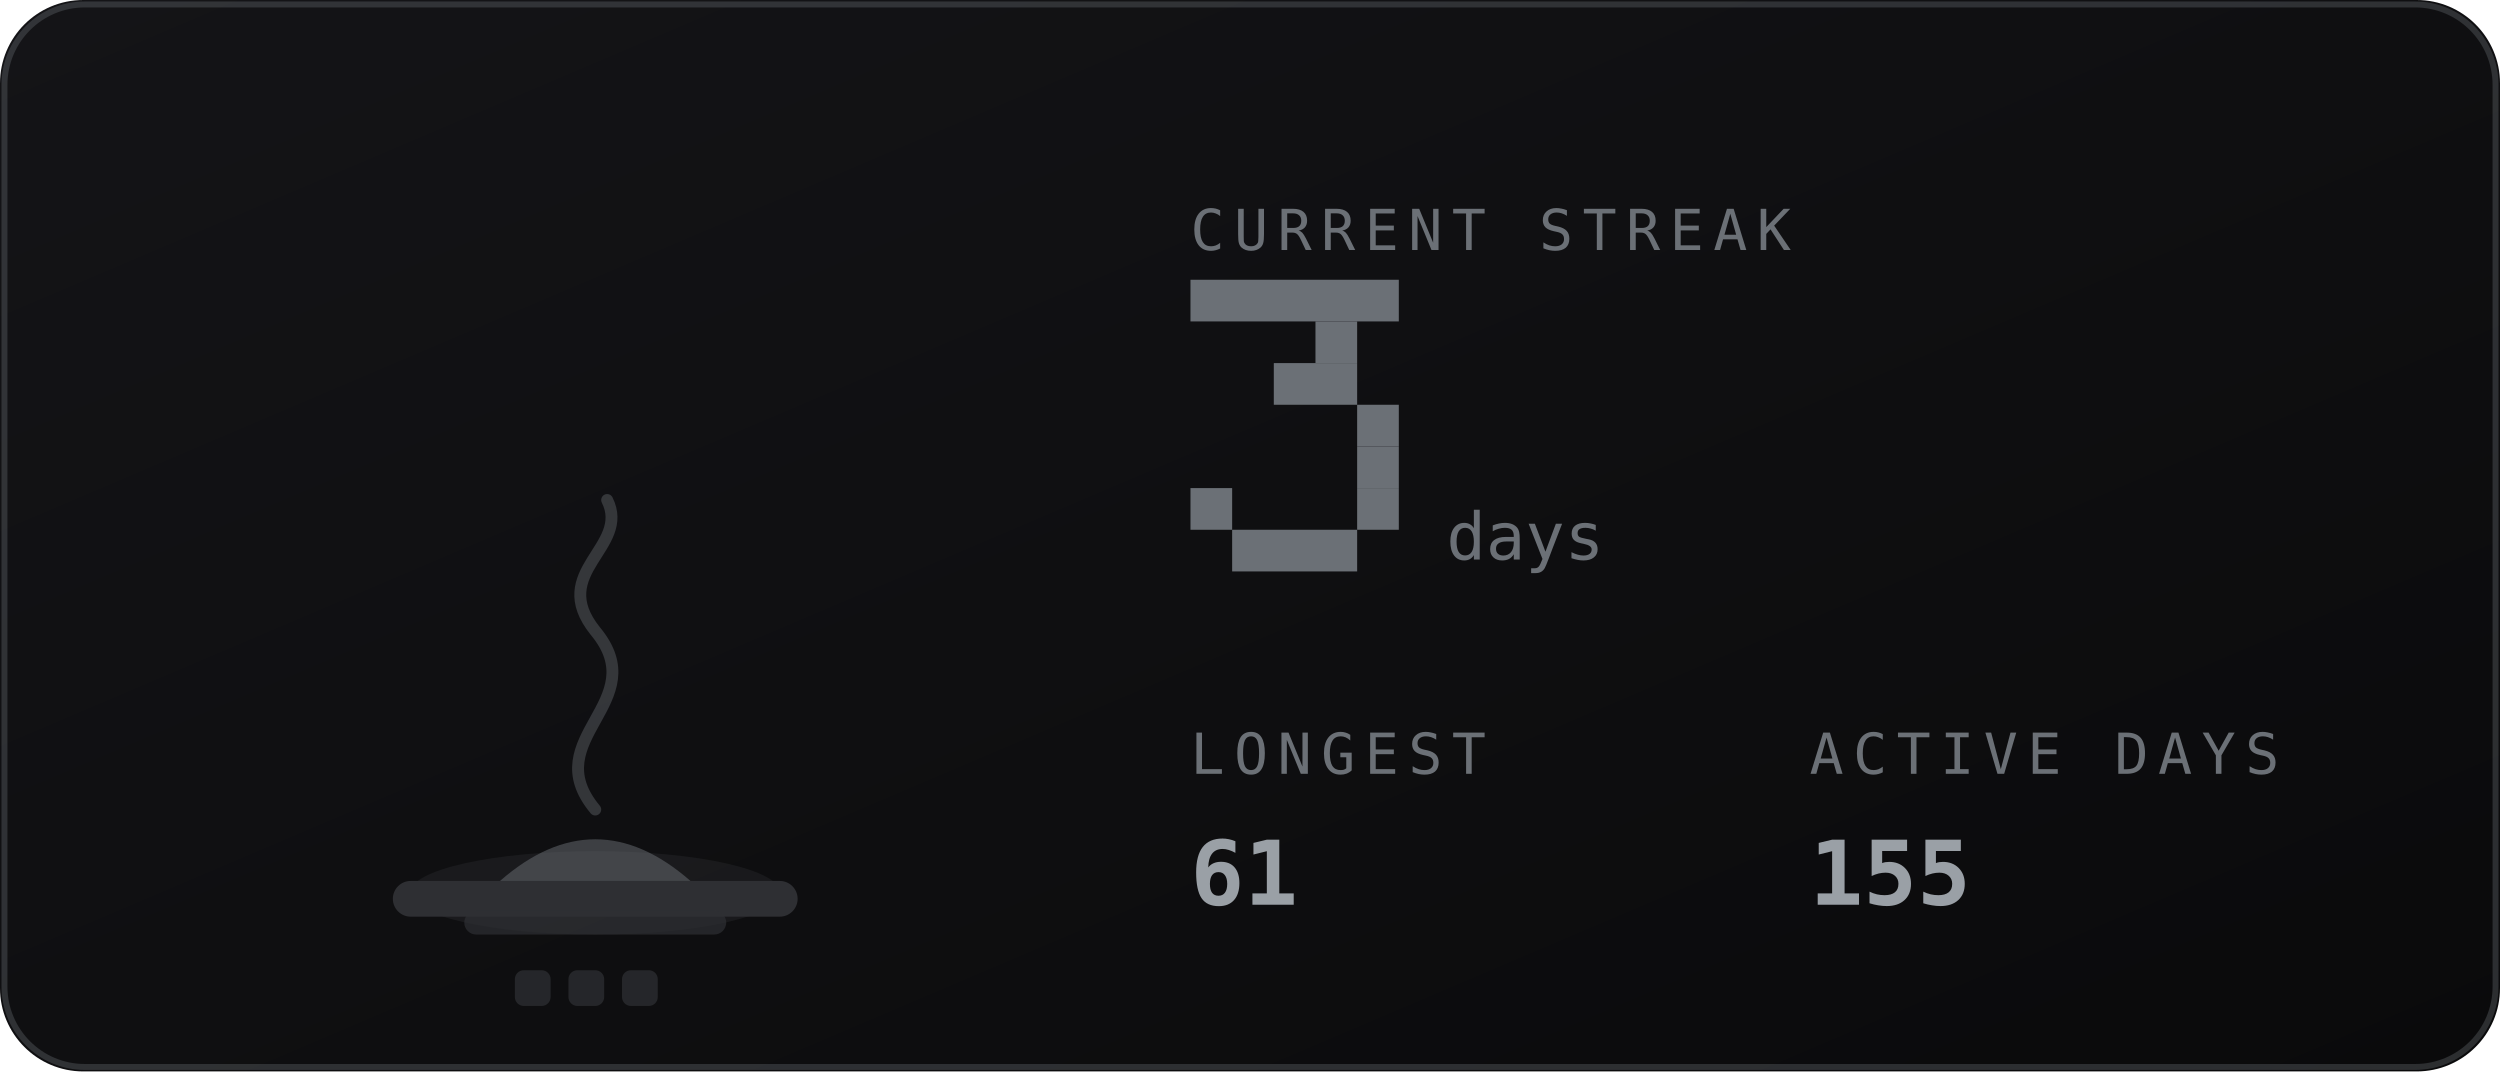
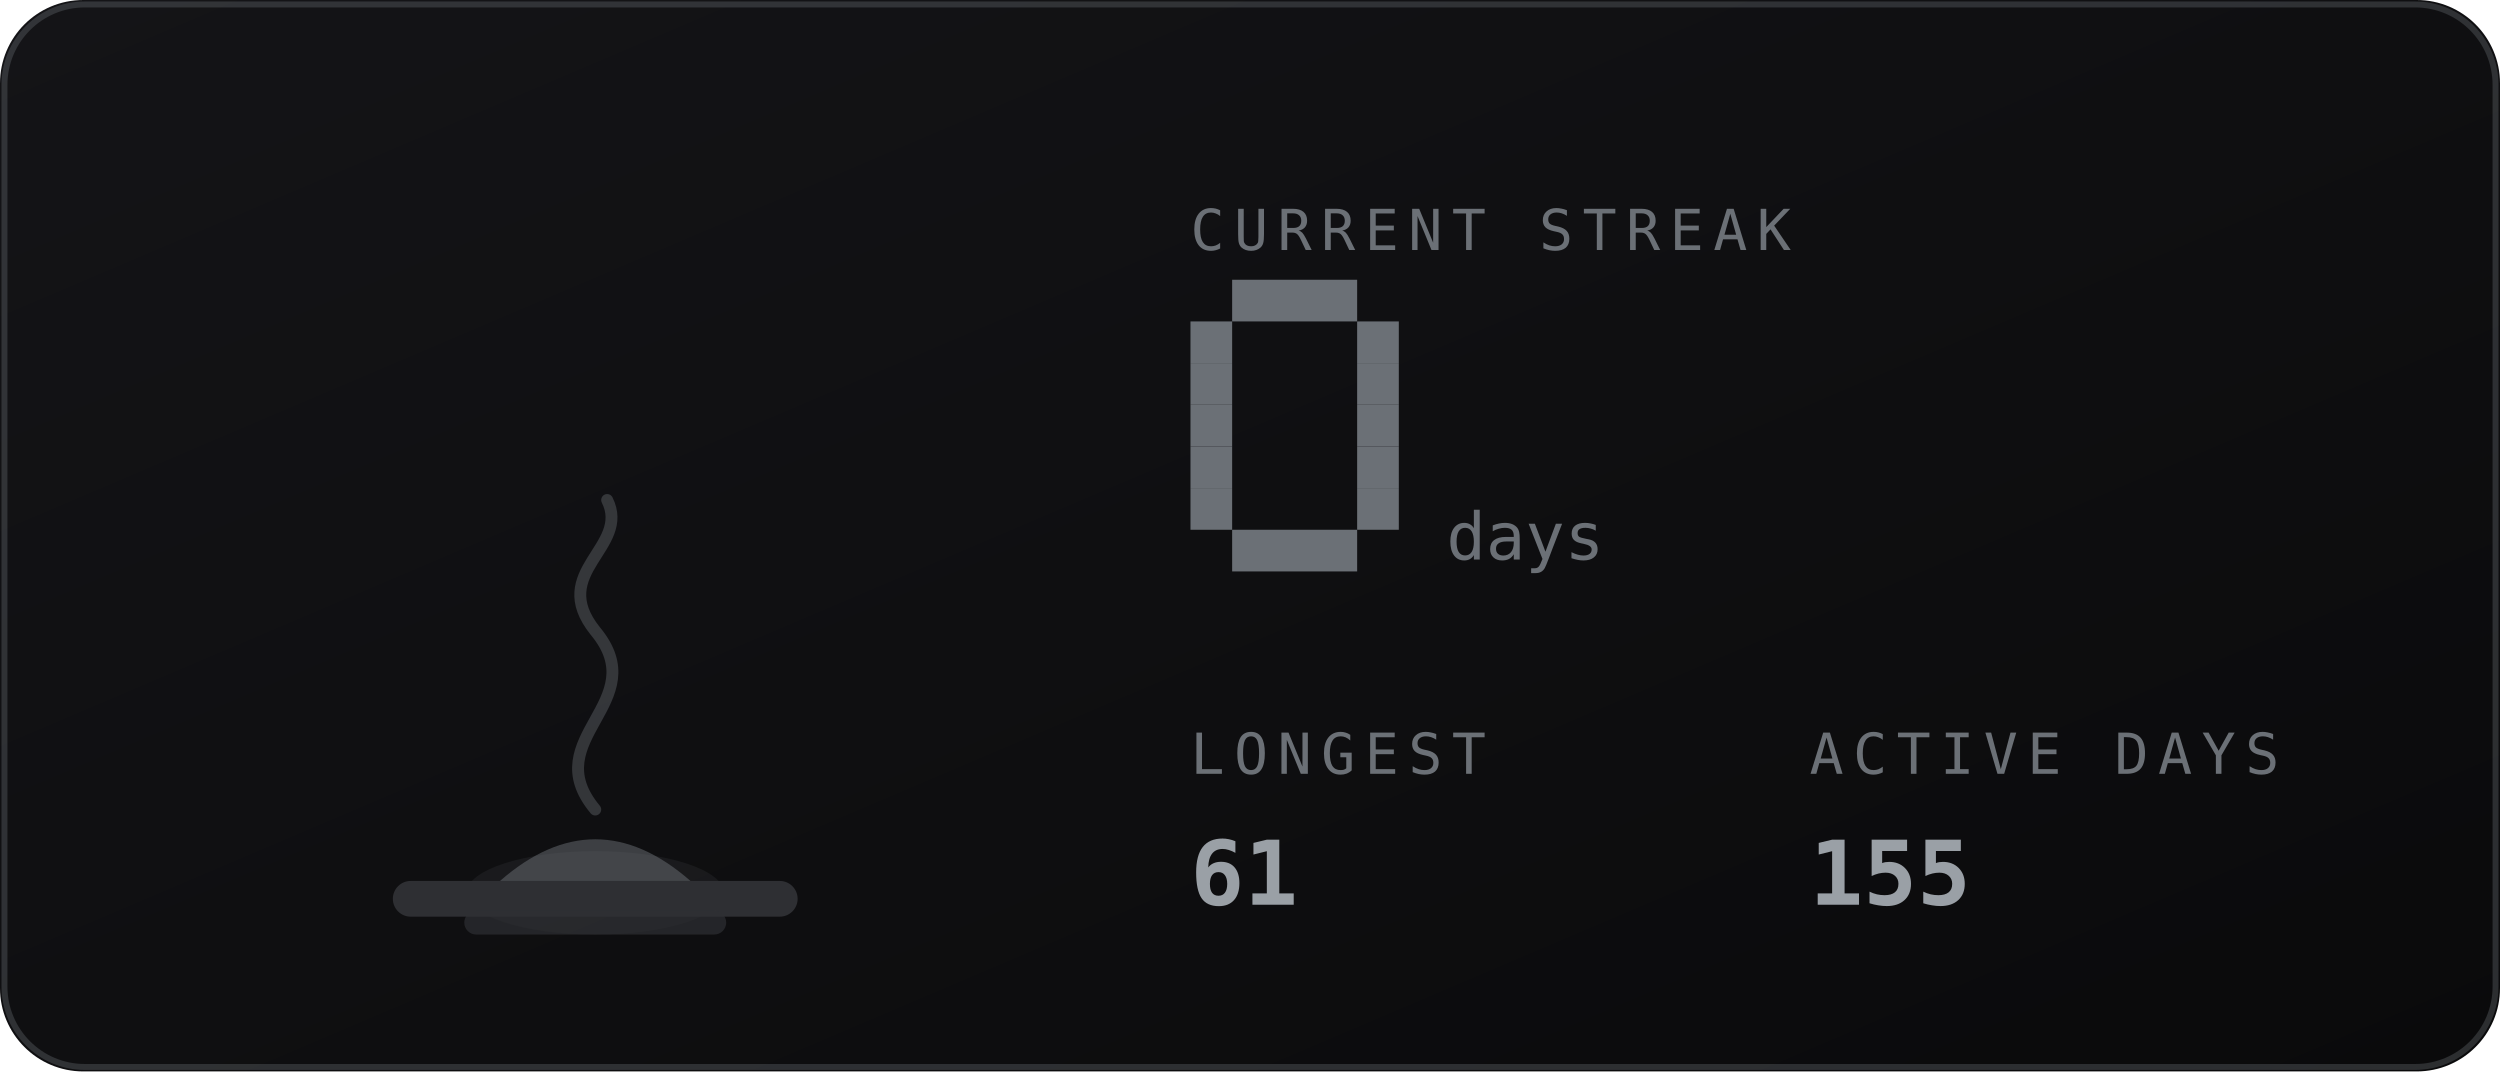
<svg xmlns="http://www.w3.org/2000/svg" viewBox="0 0 420 180" width="420" height="180" role="img" aria-labelledby="stkt stkd">
  <defs>
    <linearGradient id="stkbg" x1="0" y1="0" x2="1" y2="1">
      <stop offset="0" stop-color="#141417" />
      <stop offset="1" stop-color="#0a0a0b" />
    </linearGradient>
  </defs>
  <style>
    .mono{font-family:ui-monospace,SFMono-Regular,Menlo,Consolas,"DejaVu Sans Mono",monospace}
    .lbl{font-size:9.5px;letter-spacing:1.6px;fill:#6b7076}
    .big{font-size:31px;font-weight:700;fill:#9aa0a6}
    .med{font-size:15px;font-weight:700;fill:#9aa0a6}
    .sm{font-size:11px;fill:#9aa0a6}
    .dim{font-size:11px;fill:#6b7076}
    
    .fnum{font-size:11px;fill:#6b7076}
    
</style>
  <rect width="420" height="180" rx="14" fill="url(#stkbg)" />
  <rect x="0.75" y="0.75" width="418.5" height="178.5" rx="13.5" fill="none" stroke="#6b7076" stroke-opacity="0.35" />
-   <ellipse cx="100" cy="150" rx="31.1" ry="7" fill="#6b7076" opacity="0.12" />
+   <ellipse cx="100" cy="150" rx="21.6" ry="7" fill="#6b7076" opacity="0.12" />
  <rect x="66" y="148" width="68" height="6" rx="3" fill="#2e2f33" />
  <rect x="78" y="153" width="44" height="4" rx="2" fill="#2e2f33" opacity="0.7" />
  <path d="M84 148 q16 -14 32 0 z" fill="#6b7076" opacity="0.5" />
  <path d="M100 136 c-10 -12 10 -18 0 -30 c-8 -10 6 -14 2 -22" fill="none" stroke="#6b7076" stroke-width="2" stroke-linecap="round" opacity="0.4" />
-   <rect x="86.5" y="163" width="6" height="6" rx="1.5" fill="#6b7076" opacity="0.25" />
-   <rect x="95.5" y="163" width="6" height="6" rx="1.5" fill="#6b7076" opacity="0.25" />
-   <rect x="104.5" y="163" width="6" height="6" rx="1.5" fill="#6b7076" opacity="0.25" />
  <text class="mono lbl" x="200" y="42">CURRENT STREAK</text>
-   <rect x="200" y="47" width="35" height="7" fill="#6b7076" />
-   <rect x="221" y="54" width="7" height="7" fill="#6b7076" />
-   <rect x="214" y="61" width="14" height="7" fill="#6b7076" />
+   <rect x="207" y="47" width="21" height="7" fill="#6b7076" />
+   <rect x="200" y="54" width="7" height="7" fill="#6b7076" />
+   <rect x="228" y="54" width="7" height="7" fill="#6b7076" />
+   <rect x="200" y="61" width="7" height="7" fill="#6b7076" />
+   <rect x="228" y="61" width="7" height="7" fill="#6b7076" />
+   <rect x="200" y="68" width="7" height="7" fill="#6b7076" />
  <rect x="228" y="68" width="7" height="7" fill="#6b7076" />
+   <rect x="200" y="75" width="7" height="7" fill="#6b7076" />
  <rect x="228" y="75" width="7" height="7" fill="#6b7076" />
  <rect x="200" y="82" width="7" height="7" fill="#6b7076" />
  <rect x="228" y="82" width="7" height="7" fill="#6b7076" />
  <rect x="207" y="89" width="21" height="7" fill="#6b7076" />
  <text class="mono fnum" x="243" y="94">days</text>
  <text class="mono lbl" x="200" y="130">LONGEST</text>
  <text class="mono med" x="200" y="152">61</text>
  <text class="mono lbl" x="304" y="130">ACTIVE DAYS</text>
  <text class="mono med" x="304" y="152">155</text>
</svg>
